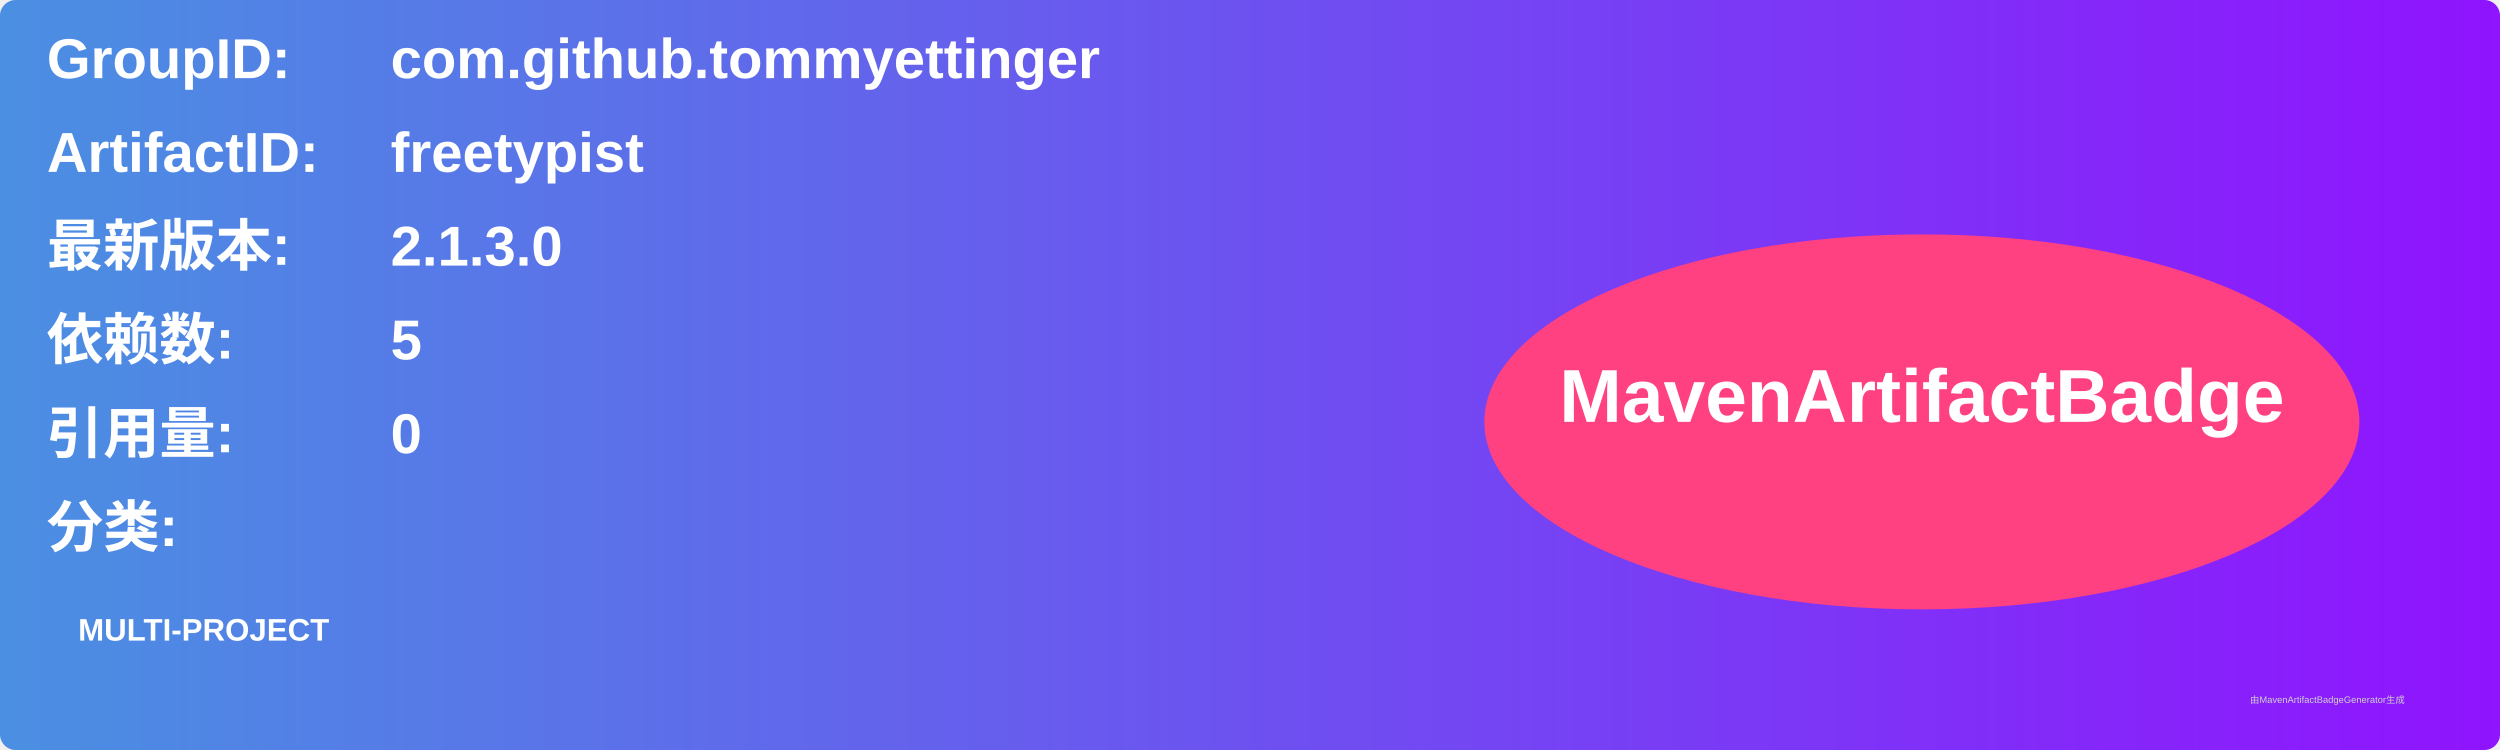
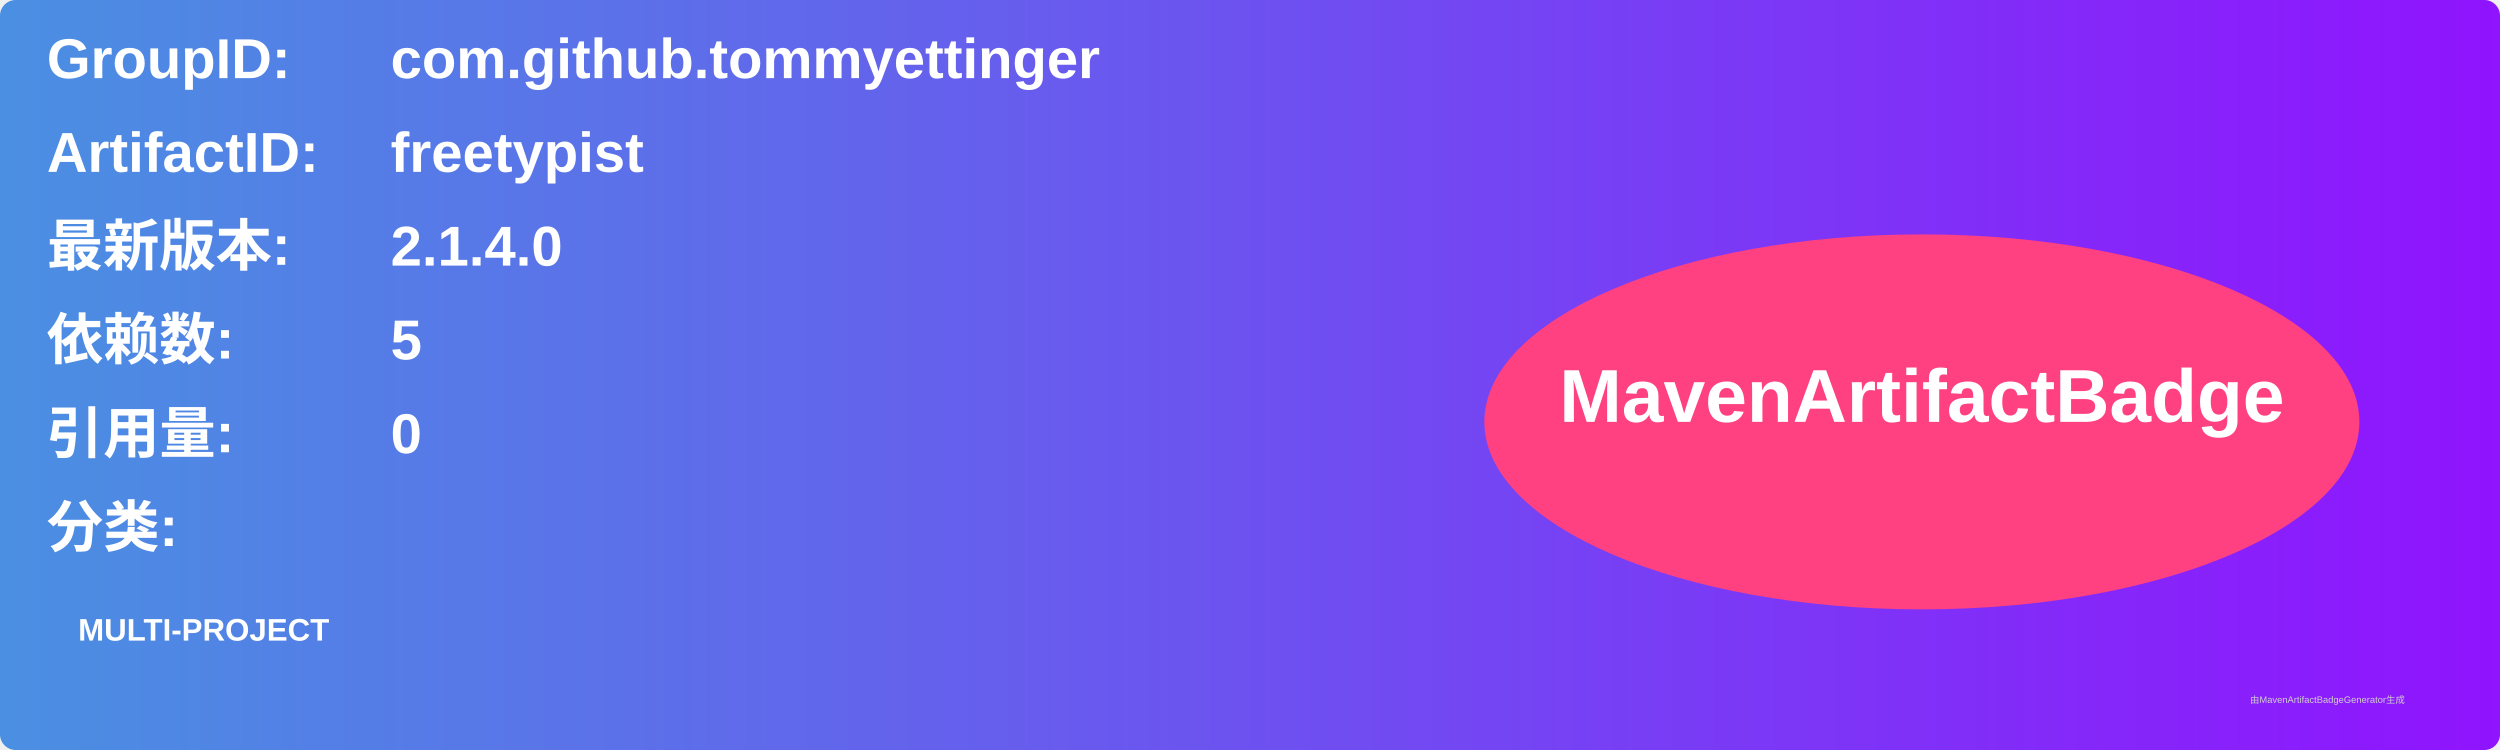
<svg xmlns="http://www.w3.org/2000/svg" width="800" height="240" viewBox="0 0 800 240">
  <linearGradient id="grad" x1="0%" y1="0%" x2="100%" y2="0%">
    <stop offset="0%" stop-color="#4a90e2" />
    <stop offset="100%" stop-color="#9013fe" />
  </linearGradient>
  <rect width="100%" height="100%" rx="5" ry="5" fill="url(#grad)" />
  <g transform="translate(15, 15)">
    <text x="0" y="10" font-family="Arial" font-size="18" fill="white" font-weight="bold" width="260">GroupID:</text>
    <text x="110" y="10" font-family="Arial" font-size="18" fill="white" font-weight="bold" width="460">com.github.tommyettinger</text>
    <text x="0" y="40" font-family="Arial" font-size="18" fill="white" font-weight="bold" width="260">ArtifactID:</text>
    <text x="110" y="40" font-family="Arial" font-size="18" fill="white" font-weight="bold" width="460">freetypist</text>
    <text x="0" y="70" font-family="Arial" font-size="18" fill="white" font-weight="bold">最新版本:</text>
    <text x="110" y="70" font-family="Arial" font-size="18" fill="white" font-weight="bold">
-       <tspan font-weight="bold">2.1.3.0</tspan>
+       <tspan font-weight="bold">2.1.4.0</tspan>
    </text>
    <text x="0" y="100" font-family="Arial" font-size="18" fill="white" font-weight="bold">依赖数: </text>
    <text x="110" y="100" font-family="Arial" font-size="18" fill="white">
      <tspan font-weight="bold">5</tspan>
    </text>
    <text x="0" y="130" font-family="Arial" font-size="18" fill="white" font-weight="bold">引用量: </text>
    <text x="110" y="130" font-family="Arial" font-size="18" fill="white">
      <tspan font-weight="bold">0</tspan>
    </text>
    <text x="0" y="160" font-family="Arial" font-size="18" fill="white" font-weight="bold">分类:</text>
    <text x="10" y="190" font-family="Arial" font-size="10" fill="white">
      <tspan font-weight="bold">MULTI-PROJECT</tspan>
    </text>
    <ellipse cx="600" cy="120" rx="140" ry="60" fill="#ff4081" />
    <text x="600" y="120" text-anchor="middle" font-family="Arial" font-size="24" fill="white" font-weight="bold">MavenArtifactBadge</text>
  </g>
  <text x="720" y="225" font-family="Arial" font-size="3" fill="#d0d0d0">由MavenArtifactBadgeGenerator生成</text>
</svg>
